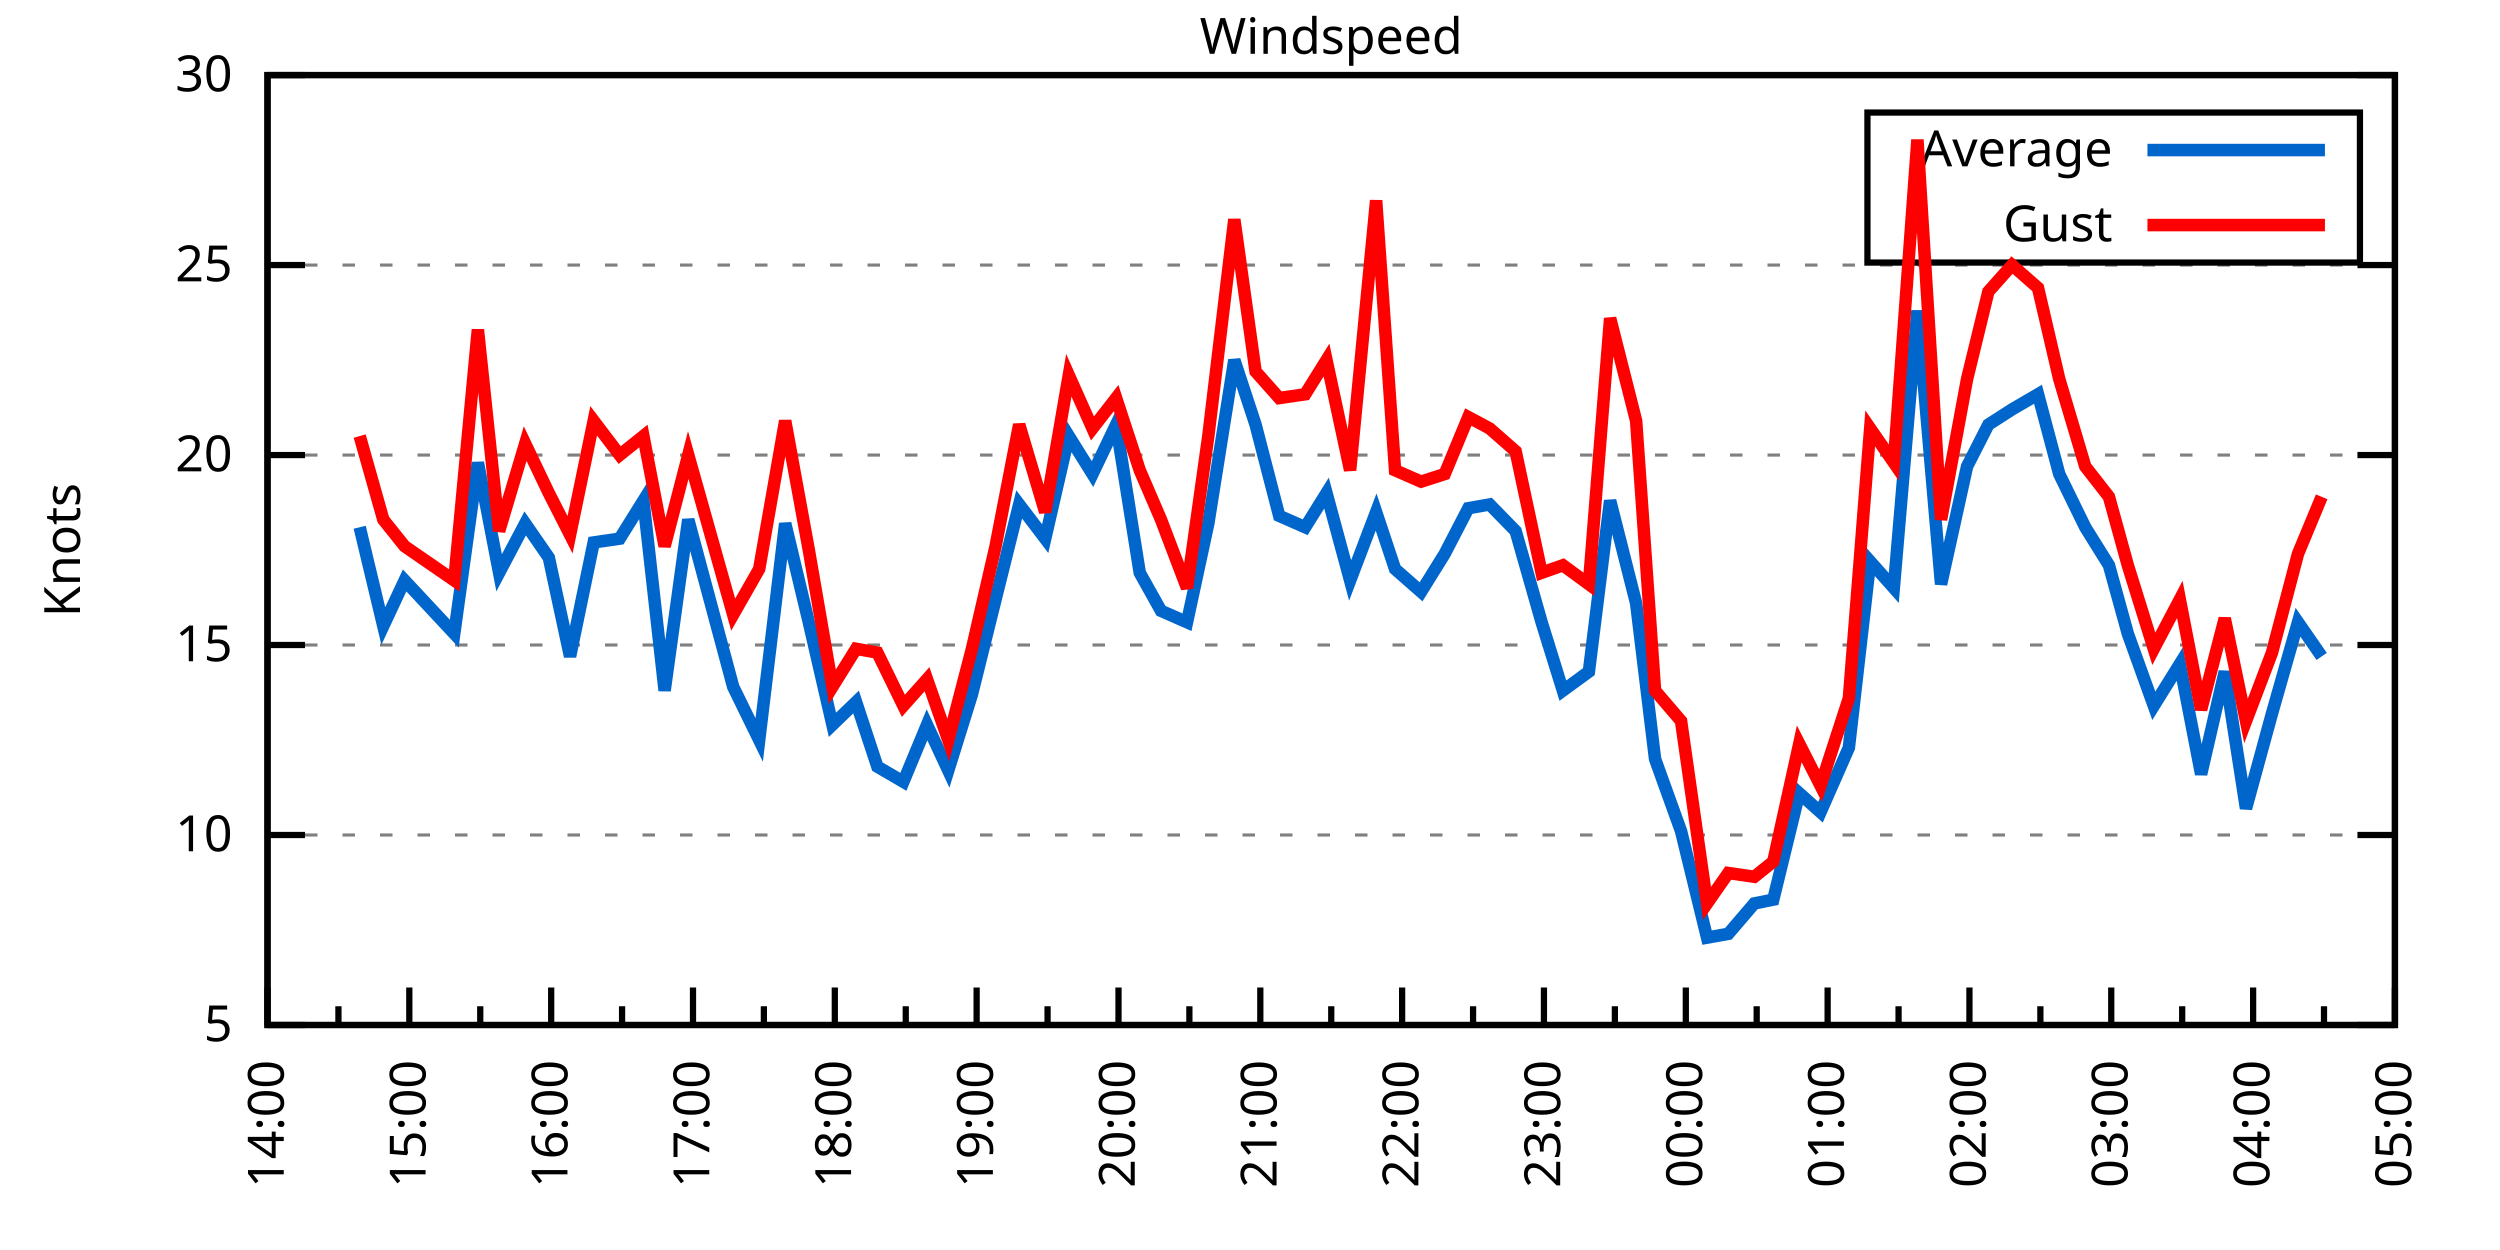
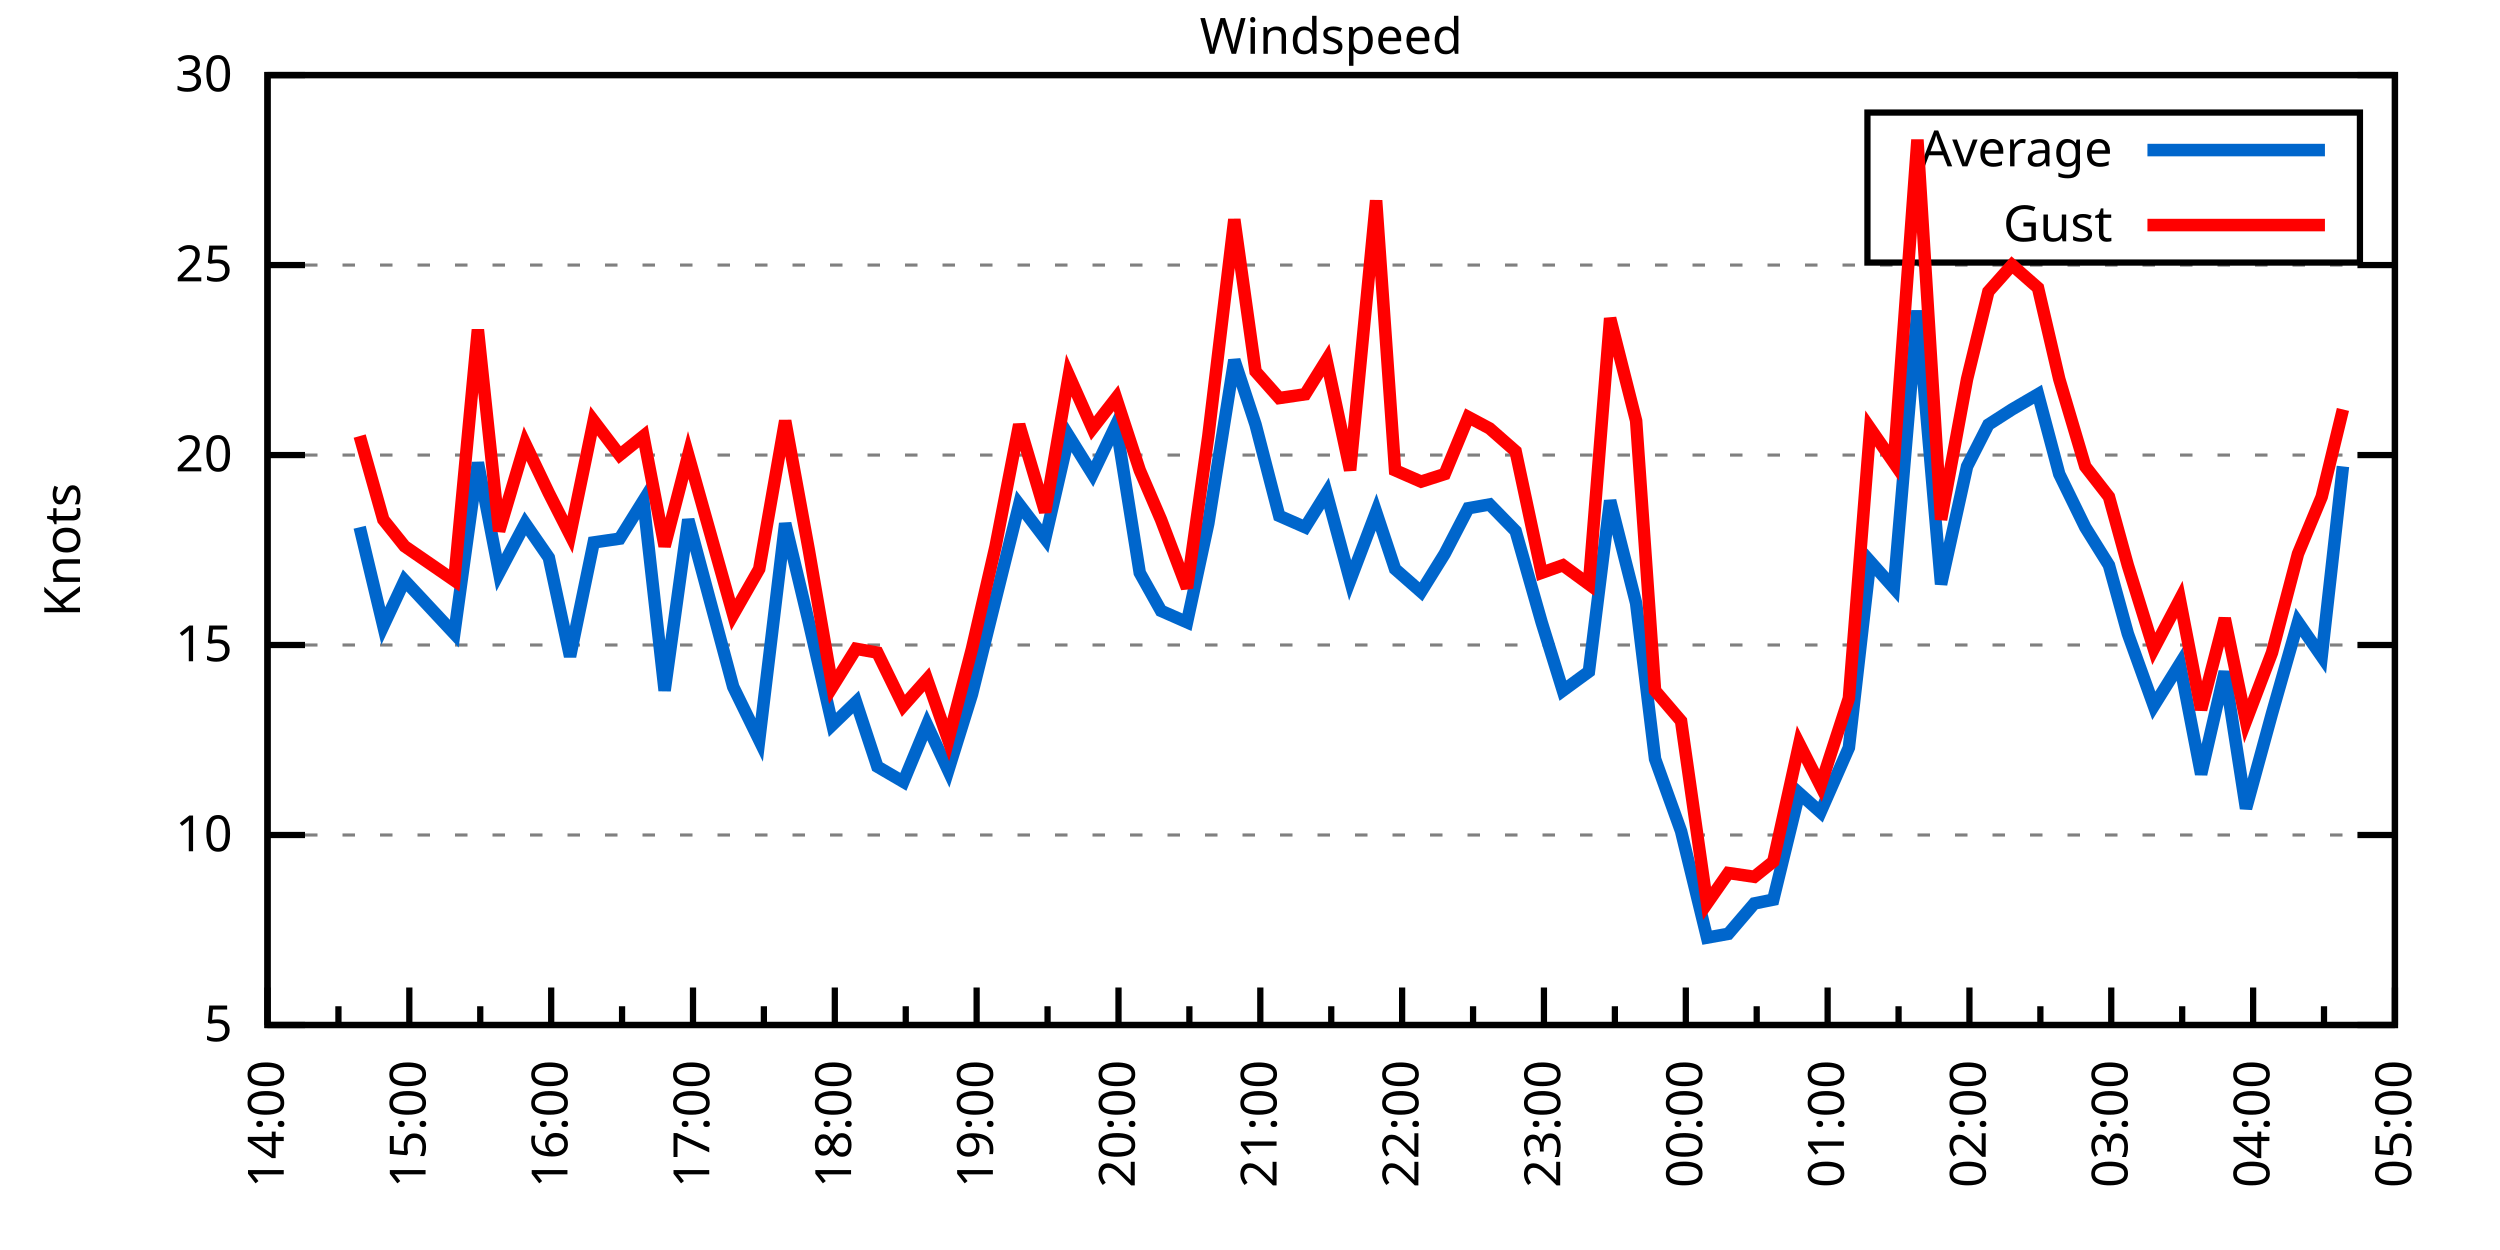
<svg xmlns="http://www.w3.org/2000/svg" xmlns:xlink="http://www.w3.org/1999/xlink" width="400" height="200" viewBox="0 0 400 200">
  <g id="gnuplot_canvas">
    <rect x="0" y="0" width="400" height="200" fill="none" />
    <defs>
      <circle id="gpDot" r="0.5" stroke-width="0.5" stroke="currentColor" />
      <path id="gpPt0" stroke-width="0.333" stroke="currentColor" d="M-1,0 h2 M0,-1 v2" />
      <path id="gpPt1" stroke-width="0.333" stroke="currentColor" d="M-1,-1 L1,1 M1,-1 L-1,1" />
      <path id="gpPt2" stroke-width="0.333" stroke="currentColor" d="M-1,0 L1,0 M0,-1 L0,1 M-1,-1 L1,1 M-1,1 L1,-1" />
      <rect id="gpPt3" stroke-width="0.333" stroke="currentColor" x="-1" y="-1" width="2" height="2" />
      <rect id="gpPt4" stroke-width="0.333" stroke="currentColor" fill="currentColor" x="-1" y="-1" width="2" height="2" />
      <circle id="gpPt5" stroke-width="0.333" stroke="currentColor" cx="0" cy="0" r="1" />
      <use xlink:href="#gpPt5" id="gpPt6" fill="currentColor" stroke="none" />
      <path id="gpPt7" stroke-width="0.333" stroke="currentColor" d="M0,-1.33 L-1.33,0.67 L1.33,0.67 z" />
      <use xlink:href="#gpPt7" id="gpPt8" fill="currentColor" stroke="none" />
      <use xlink:href="#gpPt7" id="gpPt9" stroke="currentColor" transform="rotate(180)" />
      <use xlink:href="#gpPt9" id="gpPt10" fill="currentColor" stroke="none" />
      <use xlink:href="#gpPt3" id="gpPt11" stroke="currentColor" transform="rotate(45)" />
      <use xlink:href="#gpPt11" id="gpPt12" fill="currentColor" stroke="none" />
      <path id="gpPt13" stroke-width="0.333" stroke="currentColor" d="M0,1.330 L1.265,0.411 L0.782,-1.067 L-0.782,-1.076 L-1.265,0.411 z" />
      <use xlink:href="#gpPt13" id="gpPt14" fill="currentColor" stroke="none" />
      <filter id="textbox" filterUnits="objectBoundingBox" x="0" y="0" height="1" width="1">
        <feFlood flood-color="white" flood-opacity="1" result="bgnd" />
        <feComposite in="SourceGraphic" in2="bgnd" operator="atop" />
      </filter>
      <filter id="greybox" filterUnits="objectBoundingBox" x="0" y="0" height="1" width="1">
        <feFlood flood-color="lightgrey" flood-opacity="1" result="grey" />
        <feComposite in="SourceGraphic" in2="grey" operator="atop" />
      </filter>
    </defs>
    <g fill="none" color="white" stroke="currentColor" stroke-width="1.00" stroke-linecap="butt" stroke-linejoin="miter">
</g>
    <g fill="none" color="black" stroke="currentColor" stroke-width="1.00" stroke-linecap="butt" stroke-linejoin="miter">
      <g stroke="none" shape-rendering="crispEdges">
        <polygon fill="rgb(255, 255, 255)" points="42.80,164.00 383.18,164.00 383.18,12.02 42.80,12.02 " />
      </g>
    </g>
    <g fill="none" color="black" stroke="currentColor" stroke-width="1.00" stroke-linecap="butt" stroke-linejoin="miter">
</g>
    <g fill="none" color="black" stroke="black" stroke-width="0.50" stroke-linecap="butt" stroke-linejoin="miter">
</g>
    <g fill="none" color="gray" stroke="currentColor" stroke-width="0.50" stroke-linecap="butt" stroke-linejoin="miter">
      <path stroke="gray" stroke-dasharray="2,4" class="gridline" d="M42.80,164.00 L383.19,164.00  " />
    </g>
    <g fill="none" color="gray" stroke="gray" stroke-width="1.00" stroke-linecap="butt" stroke-linejoin="miter">
</g>
    <g fill="none" color="black" stroke="currentColor" stroke-width="1.00" stroke-linecap="butt" stroke-linejoin="miter">
      <path stroke="black" d="M42.80,164.00 L48.80,164.00 M383.19,164.00 L377.19,164.00  " />
      <g transform="translate(37.20,166.60)" stroke="none" fill="black" font-family="Sans" font-size="8.00" text-anchor="end">
        <text>
          <tspan font-family="Sans"> 5</tspan>
        </text>
      </g>
    </g>
    <g fill="none" color="black" stroke="currentColor" stroke-width="1.00" stroke-linecap="butt" stroke-linejoin="miter">
</g>
    <g fill="none" color="black" stroke="black" stroke-width="0.50" stroke-linecap="butt" stroke-linejoin="miter">
</g>
    <g fill="none" color="gray" stroke="currentColor" stroke-width="0.50" stroke-linecap="butt" stroke-linejoin="miter">
      <path stroke="gray" stroke-dasharray="2,4" class="gridline" d="M42.80,133.60 L383.19,133.60  " />
    </g>
    <g fill="none" color="gray" stroke="gray" stroke-width="1.00" stroke-linecap="butt" stroke-linejoin="miter">
</g>
    <g fill="none" color="black" stroke="currentColor" stroke-width="1.00" stroke-linecap="butt" stroke-linejoin="miter">
      <path stroke="black" d="M42.80,133.60 L48.80,133.60 M383.19,133.60 L377.19,133.60  " />
      <g transform="translate(37.20,136.20)" stroke="none" fill="black" font-family="Sans" font-size="8.00" text-anchor="end">
        <text>
          <tspan font-family="Sans"> 10</tspan>
        </text>
      </g>
    </g>
    <g fill="none" color="black" stroke="currentColor" stroke-width="1.00" stroke-linecap="butt" stroke-linejoin="miter">
</g>
    <g fill="none" color="black" stroke="black" stroke-width="0.50" stroke-linecap="butt" stroke-linejoin="miter">
</g>
    <g fill="none" color="gray" stroke="currentColor" stroke-width="0.50" stroke-linecap="butt" stroke-linejoin="miter">
      <path stroke="gray" stroke-dasharray="2,4" class="gridline" d="M42.80,103.20 L383.19,103.20  " />
    </g>
    <g fill="none" color="gray" stroke="gray" stroke-width="1.00" stroke-linecap="butt" stroke-linejoin="miter">
</g>
    <g fill="none" color="black" stroke="currentColor" stroke-width="1.00" stroke-linecap="butt" stroke-linejoin="miter">
      <path stroke="black" d="M42.80,103.20 L48.80,103.20 M383.19,103.20 L377.19,103.20  " />
      <g transform="translate(37.20,105.80)" stroke="none" fill="black" font-family="Sans" font-size="8.00" text-anchor="end">
        <text>
          <tspan font-family="Sans"> 15</tspan>
        </text>
      </g>
    </g>
    <g fill="none" color="black" stroke="currentColor" stroke-width="1.00" stroke-linecap="butt" stroke-linejoin="miter">
</g>
    <g fill="none" color="black" stroke="black" stroke-width="0.50" stroke-linecap="butt" stroke-linejoin="miter">
</g>
    <g fill="none" color="gray" stroke="currentColor" stroke-width="0.50" stroke-linecap="butt" stroke-linejoin="miter">
      <path stroke="gray" stroke-dasharray="2,4" class="gridline" d="M42.80,72.81 L383.19,72.81  " />
    </g>
    <g fill="none" color="gray" stroke="gray" stroke-width="1.00" stroke-linecap="butt" stroke-linejoin="miter">
</g>
    <g fill="none" color="black" stroke="currentColor" stroke-width="1.00" stroke-linecap="butt" stroke-linejoin="miter">
      <path stroke="black" d="M42.80,72.81 L48.80,72.81 M383.19,72.81 L377.19,72.81  " />
      <g transform="translate(37.20,75.41)" stroke="none" fill="black" font-family="Sans" font-size="8.00" text-anchor="end">
        <text>
          <tspan font-family="Sans"> 20</tspan>
        </text>
      </g>
    </g>
    <g fill="none" color="black" stroke="currentColor" stroke-width="1.00" stroke-linecap="butt" stroke-linejoin="miter">
</g>
    <g fill="none" color="black" stroke="black" stroke-width="0.50" stroke-linecap="butt" stroke-linejoin="miter">
</g>
    <g fill="none" color="gray" stroke="currentColor" stroke-width="0.50" stroke-linecap="butt" stroke-linejoin="miter">
      <path stroke="gray" stroke-dasharray="2,4" class="gridline" d="M42.80,42.41 L383.19,42.41  " />
    </g>
    <g fill="none" color="gray" stroke="gray" stroke-width="1.00" stroke-linecap="butt" stroke-linejoin="miter">
</g>
    <g fill="none" color="black" stroke="currentColor" stroke-width="1.00" stroke-linecap="butt" stroke-linejoin="miter">
      <path stroke="black" d="M42.80,42.41 L48.80,42.41 M383.19,42.41 L377.19,42.41  " />
      <g transform="translate(37.20,45.01)" stroke="none" fill="black" font-family="Sans" font-size="8.00" text-anchor="end">
        <text>
          <tspan font-family="Sans"> 25</tspan>
        </text>
      </g>
    </g>
    <g fill="none" color="black" stroke="currentColor" stroke-width="1.00" stroke-linecap="butt" stroke-linejoin="miter">
</g>
    <g fill="none" color="black" stroke="black" stroke-width="0.50" stroke-linecap="butt" stroke-linejoin="miter">
</g>
    <g fill="none" color="gray" stroke="currentColor" stroke-width="0.50" stroke-linecap="butt" stroke-linejoin="miter">
      <path stroke="gray" stroke-dasharray="2,4" class="gridline" d="M42.80,12.01 L383.19,12.01  " />
    </g>
    <g fill="none" color="gray" stroke="gray" stroke-width="1.00" stroke-linecap="butt" stroke-linejoin="miter">
</g>
    <g fill="none" color="black" stroke="currentColor" stroke-width="1.00" stroke-linecap="butt" stroke-linejoin="miter">
      <path stroke="black" d="M42.80,12.01 L48.80,12.01 M383.19,12.01 L377.19,12.01  " />
      <g transform="translate(37.20,14.61)" stroke="none" fill="black" font-family="Sans" font-size="8.00" text-anchor="end">
        <text>
          <tspan font-family="Sans"> 30</tspan>
        </text>
      </g>
    </g>
    <g fill="none" color="black" stroke="currentColor" stroke-width="1.00" stroke-linecap="butt" stroke-linejoin="miter">
      <path stroke="black" d="M42.80,164.00 L42.80,158.00  " />
      <g transform="translate(45.40,169.60) rotate(270)" stroke="none" fill="black" font-family="Sans" font-size="8.00" text-anchor="end">
        <text>
          <tspan font-family="Sans">14:00</tspan>
        </text>
      </g>
    </g>
    <g fill="none" color="black" stroke="currentColor" stroke-width="1.00" stroke-linecap="butt" stroke-linejoin="miter">
      <path stroke="black" d="M54.15,164.00 L54.15,161.00 M65.49,164.00 L65.49,158.00  " />
      <g transform="translate(68.09,169.60) rotate(270)" stroke="none" fill="black" font-family="Sans" font-size="8.00" text-anchor="end">
        <text>
          <tspan font-family="Sans">15:00</tspan>
        </text>
      </g>
    </g>
    <g fill="none" color="black" stroke="currentColor" stroke-width="1.00" stroke-linecap="butt" stroke-linejoin="miter">
      <path stroke="black" d="M76.84,164.00 L76.84,161.00 M88.19,164.00 L88.19,158.00  " />
      <g transform="translate(90.79,169.60) rotate(270)" stroke="none" fill="black" font-family="Sans" font-size="8.00" text-anchor="end">
        <text>
          <tspan font-family="Sans">16:00</tspan>
        </text>
      </g>
    </g>
    <g fill="none" color="black" stroke="currentColor" stroke-width="1.00" stroke-linecap="butt" stroke-linejoin="miter">
      <path stroke="black" d="M99.53,164.00 L99.53,161.00 M110.88,164.00 L110.88,158.00  " />
      <g transform="translate(113.48,169.60) rotate(270)" stroke="none" fill="black" font-family="Sans" font-size="8.00" text-anchor="end">
        <text>
          <tspan font-family="Sans">17:00</tspan>
        </text>
      </g>
    </g>
    <g fill="none" color="black" stroke="currentColor" stroke-width="1.00" stroke-linecap="butt" stroke-linejoin="miter">
      <path stroke="black" d="M122.22,164.00 L122.22,161.00 M133.57,164.00 L133.57,158.00  " />
      <g transform="translate(136.17,169.60) rotate(270)" stroke="none" fill="black" font-family="Sans" font-size="8.00" text-anchor="end">
        <text>
          <tspan font-family="Sans">18:00</tspan>
        </text>
      </g>
    </g>
    <g fill="none" color="black" stroke="currentColor" stroke-width="1.00" stroke-linecap="butt" stroke-linejoin="miter">
      <path stroke="black" d="M144.92,164.00 L144.92,161.00 M156.26,164.00 L156.26,158.00  " />
      <g transform="translate(158.86,169.60) rotate(270)" stroke="none" fill="black" font-family="Sans" font-size="8.00" text-anchor="end">
        <text>
          <tspan font-family="Sans">19:00</tspan>
        </text>
      </g>
    </g>
    <g fill="none" color="black" stroke="currentColor" stroke-width="1.00" stroke-linecap="butt" stroke-linejoin="miter">
      <path stroke="black" d="M167.61,164.00 L167.61,161.00 M178.96,164.00 L178.96,158.00  " />
      <g transform="translate(181.56,169.60) rotate(270)" stroke="none" fill="black" font-family="Sans" font-size="8.00" text-anchor="end">
        <text>
          <tspan font-family="Sans">20:00</tspan>
        </text>
      </g>
    </g>
    <g fill="none" color="black" stroke="currentColor" stroke-width="1.00" stroke-linecap="butt" stroke-linejoin="miter">
      <path stroke="black" d="M190.30,164.00 L190.30,161.00 M201.65,164.00 L201.65,158.00  " />
      <g transform="translate(204.25,169.60) rotate(270)" stroke="none" fill="black" font-family="Sans" font-size="8.00" text-anchor="end">
        <text>
          <tspan font-family="Sans">21:00</tspan>
        </text>
      </g>
    </g>
    <g fill="none" color="black" stroke="currentColor" stroke-width="1.00" stroke-linecap="butt" stroke-linejoin="miter">
      <path stroke="black" d="M213.00,164.00 L213.00,161.00 M224.34,164.00 L224.34,158.00  " />
      <g transform="translate(226.94,169.60) rotate(270)" stroke="none" fill="black" font-family="Sans" font-size="8.00" text-anchor="end">
        <text>
          <tspan font-family="Sans">22:00</tspan>
        </text>
      </g>
    </g>
    <g fill="none" color="black" stroke="currentColor" stroke-width="1.00" stroke-linecap="butt" stroke-linejoin="miter">
      <path stroke="black" d="M235.69,164.00 L235.69,161.00 M247.03,164.00 L247.03,158.00  " />
      <g transform="translate(249.63,169.60) rotate(270)" stroke="none" fill="black" font-family="Sans" font-size="8.00" text-anchor="end">
        <text>
          <tspan font-family="Sans">23:00</tspan>
        </text>
      </g>
    </g>
    <g fill="none" color="black" stroke="currentColor" stroke-width="1.00" stroke-linecap="butt" stroke-linejoin="miter">
      <path stroke="black" d="M258.38,164.00 L258.38,161.00 M269.73,164.00 L269.73,158.00  " />
      <g transform="translate(272.33,169.60) rotate(270)" stroke="none" fill="black" font-family="Sans" font-size="8.00" text-anchor="end">
        <text>
          <tspan font-family="Sans">00:00</tspan>
        </text>
      </g>
    </g>
    <g fill="none" color="black" stroke="currentColor" stroke-width="1.00" stroke-linecap="butt" stroke-linejoin="miter">
      <path stroke="black" d="M281.07,164.00 L281.07,161.00 M292.42,164.00 L292.42,158.00  " />
      <g transform="translate(295.02,169.60) rotate(270)" stroke="none" fill="black" font-family="Sans" font-size="8.00" text-anchor="end">
        <text>
          <tspan font-family="Sans">01:00</tspan>
        </text>
      </g>
    </g>
    <g fill="none" color="black" stroke="currentColor" stroke-width="1.00" stroke-linecap="butt" stroke-linejoin="miter">
      <path stroke="black" d="M303.77,164.00 L303.77,161.00 M315.11,164.00 L315.11,158.00  " />
      <g transform="translate(317.71,169.60) rotate(270)" stroke="none" fill="black" font-family="Sans" font-size="8.00" text-anchor="end">
        <text>
          <tspan font-family="Sans">02:00</tspan>
        </text>
      </g>
    </g>
    <g fill="none" color="black" stroke="currentColor" stroke-width="1.00" stroke-linecap="butt" stroke-linejoin="miter">
      <path stroke="black" d="M326.46,164.00 L326.46,161.00 M337.80,164.00 L337.80,158.00  " />
      <g transform="translate(340.40,169.60) rotate(270)" stroke="none" fill="black" font-family="Sans" font-size="8.00" text-anchor="end">
        <text>
          <tspan font-family="Sans">03:00</tspan>
        </text>
      </g>
    </g>
    <g fill="none" color="black" stroke="currentColor" stroke-width="1.00" stroke-linecap="butt" stroke-linejoin="miter">
      <path stroke="black" d="M349.15,164.00 L349.15,161.00 M360.50,164.00 L360.50,158.00  " />
      <g transform="translate(363.10,169.60) rotate(270)" stroke="none" fill="black" font-family="Sans" font-size="8.00" text-anchor="end">
        <text>
          <tspan font-family="Sans">04:00</tspan>
        </text>
      </g>
    </g>
    <g fill="none" color="black" stroke="currentColor" stroke-width="1.00" stroke-linecap="butt" stroke-linejoin="miter">
      <path stroke="black" d="M371.84,164.00 L371.84,161.00 M383.19,164.00 L383.19,158.00  " />
      <g transform="translate(385.79,169.60) rotate(270)" stroke="none" fill="black" font-family="Sans" font-size="8.00" text-anchor="end">
        <text>
          <tspan font-family="Sans">05:00</tspan>
        </text>
      </g>
    </g>
    <g fill="none" color="black" stroke="currentColor" stroke-width="1.00" stroke-linecap="butt" stroke-linejoin="miter">
</g>
    <g fill="none" color="black" stroke="currentColor" stroke-width="1.00" stroke-linecap="butt" stroke-linejoin="miter">
      <path stroke="black" d="M42.80,12.01 L42.80,164.00 L383.19,164.00 L383.19,12.01 L42.80,12.01 Z  " />
    </g>
    <g fill="none" color="black" stroke="currentColor" stroke-width="1.00" stroke-linecap="butt" stroke-linejoin="miter">
      <g transform="translate(12.80,88.01) rotate(270)" stroke="none" fill="black" font-family="Sans" font-size="8.00" text-anchor="middle">
        <text>
          <tspan font-family="Sans">Knots</tspan>
        </text>
      </g>
    </g>
    <g fill="none" color="black" stroke="currentColor" stroke-width="1.00" stroke-linecap="butt" stroke-linejoin="miter">
</g>
    <g fill="none" color="black" stroke="currentColor" stroke-width="1.00" stroke-linecap="butt" stroke-linejoin="miter">
      <path stroke="black" d="M298.79,42.01 L298.79,18.01 L377.59,18.01 L377.59,42.01 L298.79,42.01 Z  " />
    </g>
    <g id="Windspeed_plot_1">
      <g fill="none" color="white" stroke="black" stroke-width="2.00" stroke-linecap="butt" stroke-linejoin="miter">
</g>
      <g fill="none" color="black" stroke="currentColor" stroke-width="2.00" stroke-linecap="butt" stroke-linejoin="miter">
        <g transform="translate(337.99,26.61)" stroke="none" fill="black" font-family="Sans" font-size="8.00" text-anchor="end">
          <text>
            <tspan font-family="Sans">Average</tspan>
          </text>
        </g>
      </g>
      <g fill="none" color="black" stroke="currentColor" stroke-width="2.00" stroke-linecap="butt" stroke-linejoin="miter">
-         <path stroke="rgb(  0, 102, 204)" d="M343.59,24.01 L371.99,24.01 M57.55,84.36 L61.33,100.16 L64.74,92.87 L72.68,101.38 L76.46,74.02 L79.86,91.65   L84.03,83.75 L87.81,89.22 L91.21,105.03 L94.99,86.79 L99.15,86.18 L102.94,80.10 L106.34,110.50 L110.12,83.14   L117.31,109.89 L121.47,118.40 L125.63,83.75 L129.41,99.56 L133.19,115.97 L136.97,112.32 L140.38,122.66 L144.54,125.09   L148.32,115.97 L151.72,123.27 L155.51,111.11 L159.29,95.91 L163.07,80.71 L167.23,86.18 L171.01,69.77 L174.80,75.85   L178.58,67.94 L182.36,91.65 L185.76,97.73 L189.92,99.56 L193.33,83.75 L197.49,57.61 L200.89,67.94 L204.67,82.53   L208.83,84.36 L212.24,78.89 L216.02,92.87 L220.18,81.93 L223.21,91.04 L227.37,94.69 L231.15,88.61 L234.93,81.32   L238.34,80.71 L242.50,84.97 L246.66,99.56 L250.06,110.50 L254.22,107.46 L257.62,80.10 L261.78,96.52 L264.81,121.44   L268.97,132.99 L273.13,150.02 L276.53,149.41 L280.69,144.55 L283.72,143.94 L287.88,126.91 L291.28,129.95 L295.82,119.62   L299.23,89.83 L303.01,94.08 L306.79,49.70 L310.57,93.48 L314.73,74.63 L318.14,67.94 L321.92,65.51 L326.08,63.08   L329.48,75.85 L333.64,84.36 L337.43,90.44 L340.45,101.38 L344.61,112.93 L348.77,106.24 L352.18,123.87 L355.96,107.46   L359.36,129.35 L363.52,114.15 L367.68,99.56 L371.47,105.03  " />
+         <path stroke="rgb(  0, 102, 204)" d="M343.59,24.01 L371.99,24.01 M57.55,84.36 L61.33,100.16 L64.74,92.87 L72.68,101.38 L76.46,74.02 L79.86,91.65   L84.03,83.75 L87.81,89.22 L91.21,105.03 L94.99,86.79 L99.15,86.18 L102.94,80.10 L106.34,110.50 L110.12,83.14   L117.31,109.89 L121.47,118.40 L125.63,83.75 L129.41,99.56 L133.19,115.97 L136.97,112.32 L140.38,122.66 L144.54,125.09   L148.32,115.97 L151.72,123.27 L155.51,111.11 L159.29,95.91 L163.07,80.71 L167.23,86.18 L171.01,69.77 L174.80,75.85   L178.58,67.94 L182.36,91.65 L185.76,97.73 L189.92,99.56 L193.33,83.75 L197.49,57.61 L200.89,67.94 L204.67,82.53   L208.83,84.36 L212.24,78.89 L216.02,92.87 L220.18,81.93 L223.21,91.04 L227.37,94.69 L231.15,88.61 L234.93,81.32   L238.34,80.71 L242.50,84.97 L246.66,99.56 L250.06,110.50 L254.22,107.46 L257.62,80.10 L261.78,96.52 L264.81,121.44   L268.97,132.99 L273.13,150.02 L276.53,149.41 L280.69,144.55 L283.72,143.94 L287.88,126.91 L291.28,129.95 L295.82,119.62   L299.23,89.83 L303.01,94.08 L306.79,49.70 L310.57,93.48 L314.73,74.63 L318.14,67.94 L321.92,65.51 L326.08,63.08   L329.48,75.85 L333.64,84.36 L337.43,90.44 L340.45,101.38 L344.61,112.93 L348.77,106.24 L352.18,123.87 L355.96,107.46   L359.36,129.35 L363.52,114.15 L367.68,99.56 L371.47,105.03 L374.87,74.63  " />
      </g>
    </g>
    <g id="Windspeed_plot_2">
      <g fill="none" color="black" stroke="currentColor" stroke-width="2.00" stroke-linecap="butt" stroke-linejoin="miter">
        <g transform="translate(337.99,38.61)" stroke="none" fill="black" font-family="Sans" font-size="8.00" text-anchor="end">
          <text>
            <tspan font-family="Sans">Gust</tspan>
          </text>
        </g>
      </g>
      <g fill="none" color="black" stroke="currentColor" stroke-width="2.00" stroke-linecap="butt" stroke-linejoin="miter">
-         <path stroke="rgb(255,   0,   0)" d="M343.59,36.01 L371.99,36.01 M57.55,69.77 L61.33,83.14 L64.74,87.40 L72.68,92.87 L76.46,52.74 L79.86,84.97   L84.03,70.98 L87.81,78.89 L91.21,85.57 L94.99,67.33 L99.15,72.81 L102.94,69.77 L106.34,87.40 L110.12,72.81   L117.31,98.34 L121.47,91.04 L125.63,67.33 L129.41,88.00 L133.19,109.89 L136.97,103.81 L140.38,104.42 L144.54,112.93   L148.32,108.68 L151.72,118.40 L155.51,103.81 L159.29,87.40 L163.07,67.94 L167.23,81.93 L171.01,60.04 L174.80,68.55   L178.58,63.69 L182.36,75.24 L185.76,83.14 L189.92,94.08 L193.33,69.77 L197.49,35.11 L200.89,59.43 L204.67,63.69   L208.83,63.08 L212.24,57.61 L216.02,75.24 L220.18,32.07 L223.21,75.24 L227.37,77.06 L231.15,75.85 L234.93,66.73   L238.34,68.55 L242.50,72.20 L246.66,91.65 L250.06,90.44 L254.22,93.48 L257.62,50.92 L261.78,67.33 L264.81,110.50   L268.97,115.36 L273.13,144.55 L276.53,139.68 L280.69,140.29 L283.72,137.86 L287.88,119.01 L291.28,125.70 L295.82,111.72   L299.23,68.55 L303.01,74.02 L306.79,22.35 L310.57,83.14 L314.73,60.65 L318.14,46.66 L321.92,42.41 L326.08,46.06   L329.48,60.65 L333.64,74.63 L337.43,79.49 L340.45,90.44 L344.61,103.81 L348.77,95.91 L352.18,113.54 L355.96,98.95   L359.36,115.36 L363.52,104.42 L367.68,88.61 L371.47,79.49  " />
+         <path stroke="rgb(255,   0,   0)" d="M343.59,36.01 L371.99,36.01 M57.55,69.77 L61.33,83.14 L64.74,87.40 L72.68,92.87 L76.46,52.74 L79.86,84.97   L84.03,70.98 L87.81,78.89 L91.21,85.57 L94.99,67.33 L99.15,72.81 L102.94,69.77 L106.34,87.40 L110.12,72.81   L117.31,98.34 L121.47,91.04 L125.63,67.33 L129.41,88.00 L133.19,109.89 L136.97,103.81 L140.38,104.42 L144.54,112.93   L148.32,108.68 L151.72,118.40 L155.51,103.81 L159.29,87.40 L163.07,67.94 L167.23,81.93 L171.01,60.04 L174.80,68.55   L178.58,63.69 L182.36,75.24 L185.76,83.14 L189.92,94.08 L193.33,69.77 L197.49,35.11 L200.89,59.43 L204.67,63.69   L208.83,63.08 L212.24,57.61 L216.02,75.24 L220.18,32.07 L223.21,75.24 L227.37,77.06 L231.15,75.85 L234.93,66.73   L238.34,68.55 L242.50,72.20 L246.66,91.65 L250.06,90.44 L254.22,93.48 L257.62,50.92 L261.78,67.33 L264.81,110.50   L268.97,115.36 L273.13,144.55 L276.53,139.68 L280.69,140.29 L283.72,137.86 L287.88,119.01 L291.28,125.70 L295.82,111.72   L299.23,68.55 L303.01,74.02 L306.79,22.35 L310.57,83.14 L314.73,60.65 L318.14,46.66 L321.92,42.41 L326.08,46.06   L329.48,60.65 L333.64,74.63 L337.43,79.49 L340.45,90.44 L344.61,103.81 L348.77,95.91 L352.18,113.54 L355.96,98.95   L359.36,115.36 L363.52,104.42 L367.68,88.61 L371.47,79.49 L374.87,65.51  " />
      </g>
    </g>
    <g fill="none" color="black" stroke="currentColor" stroke-width="2.00" stroke-linecap="butt" stroke-linejoin="miter">
</g>
    <g fill="none" color="black" stroke="black" stroke-width="1.00" stroke-linecap="butt" stroke-linejoin="miter">
</g>
    <g fill="none" color="black" stroke="currentColor" stroke-width="1.00" stroke-linecap="butt" stroke-linejoin="miter">
      <path stroke="black" d="M42.80,12.01 L42.80,164.00 L383.19,164.00 L383.19,12.01 L42.80,12.01 Z  " />
    </g>
    <g fill="none" color="black" stroke="currentColor" stroke-width="1.00" stroke-linecap="butt" stroke-linejoin="miter">
      <g transform="translate(212.99,8.61)" stroke="none" fill="black" font-family="Sans" font-size="8.00" text-anchor="middle">
        <text>
          <tspan font-family="Sans">Windspeed</tspan>
        </text>
      </g>
    </g>
    <g fill="none" color="black" stroke="currentColor" stroke-width="1.00" stroke-linecap="butt" stroke-linejoin="miter">
</g>
  </g>
</svg>
